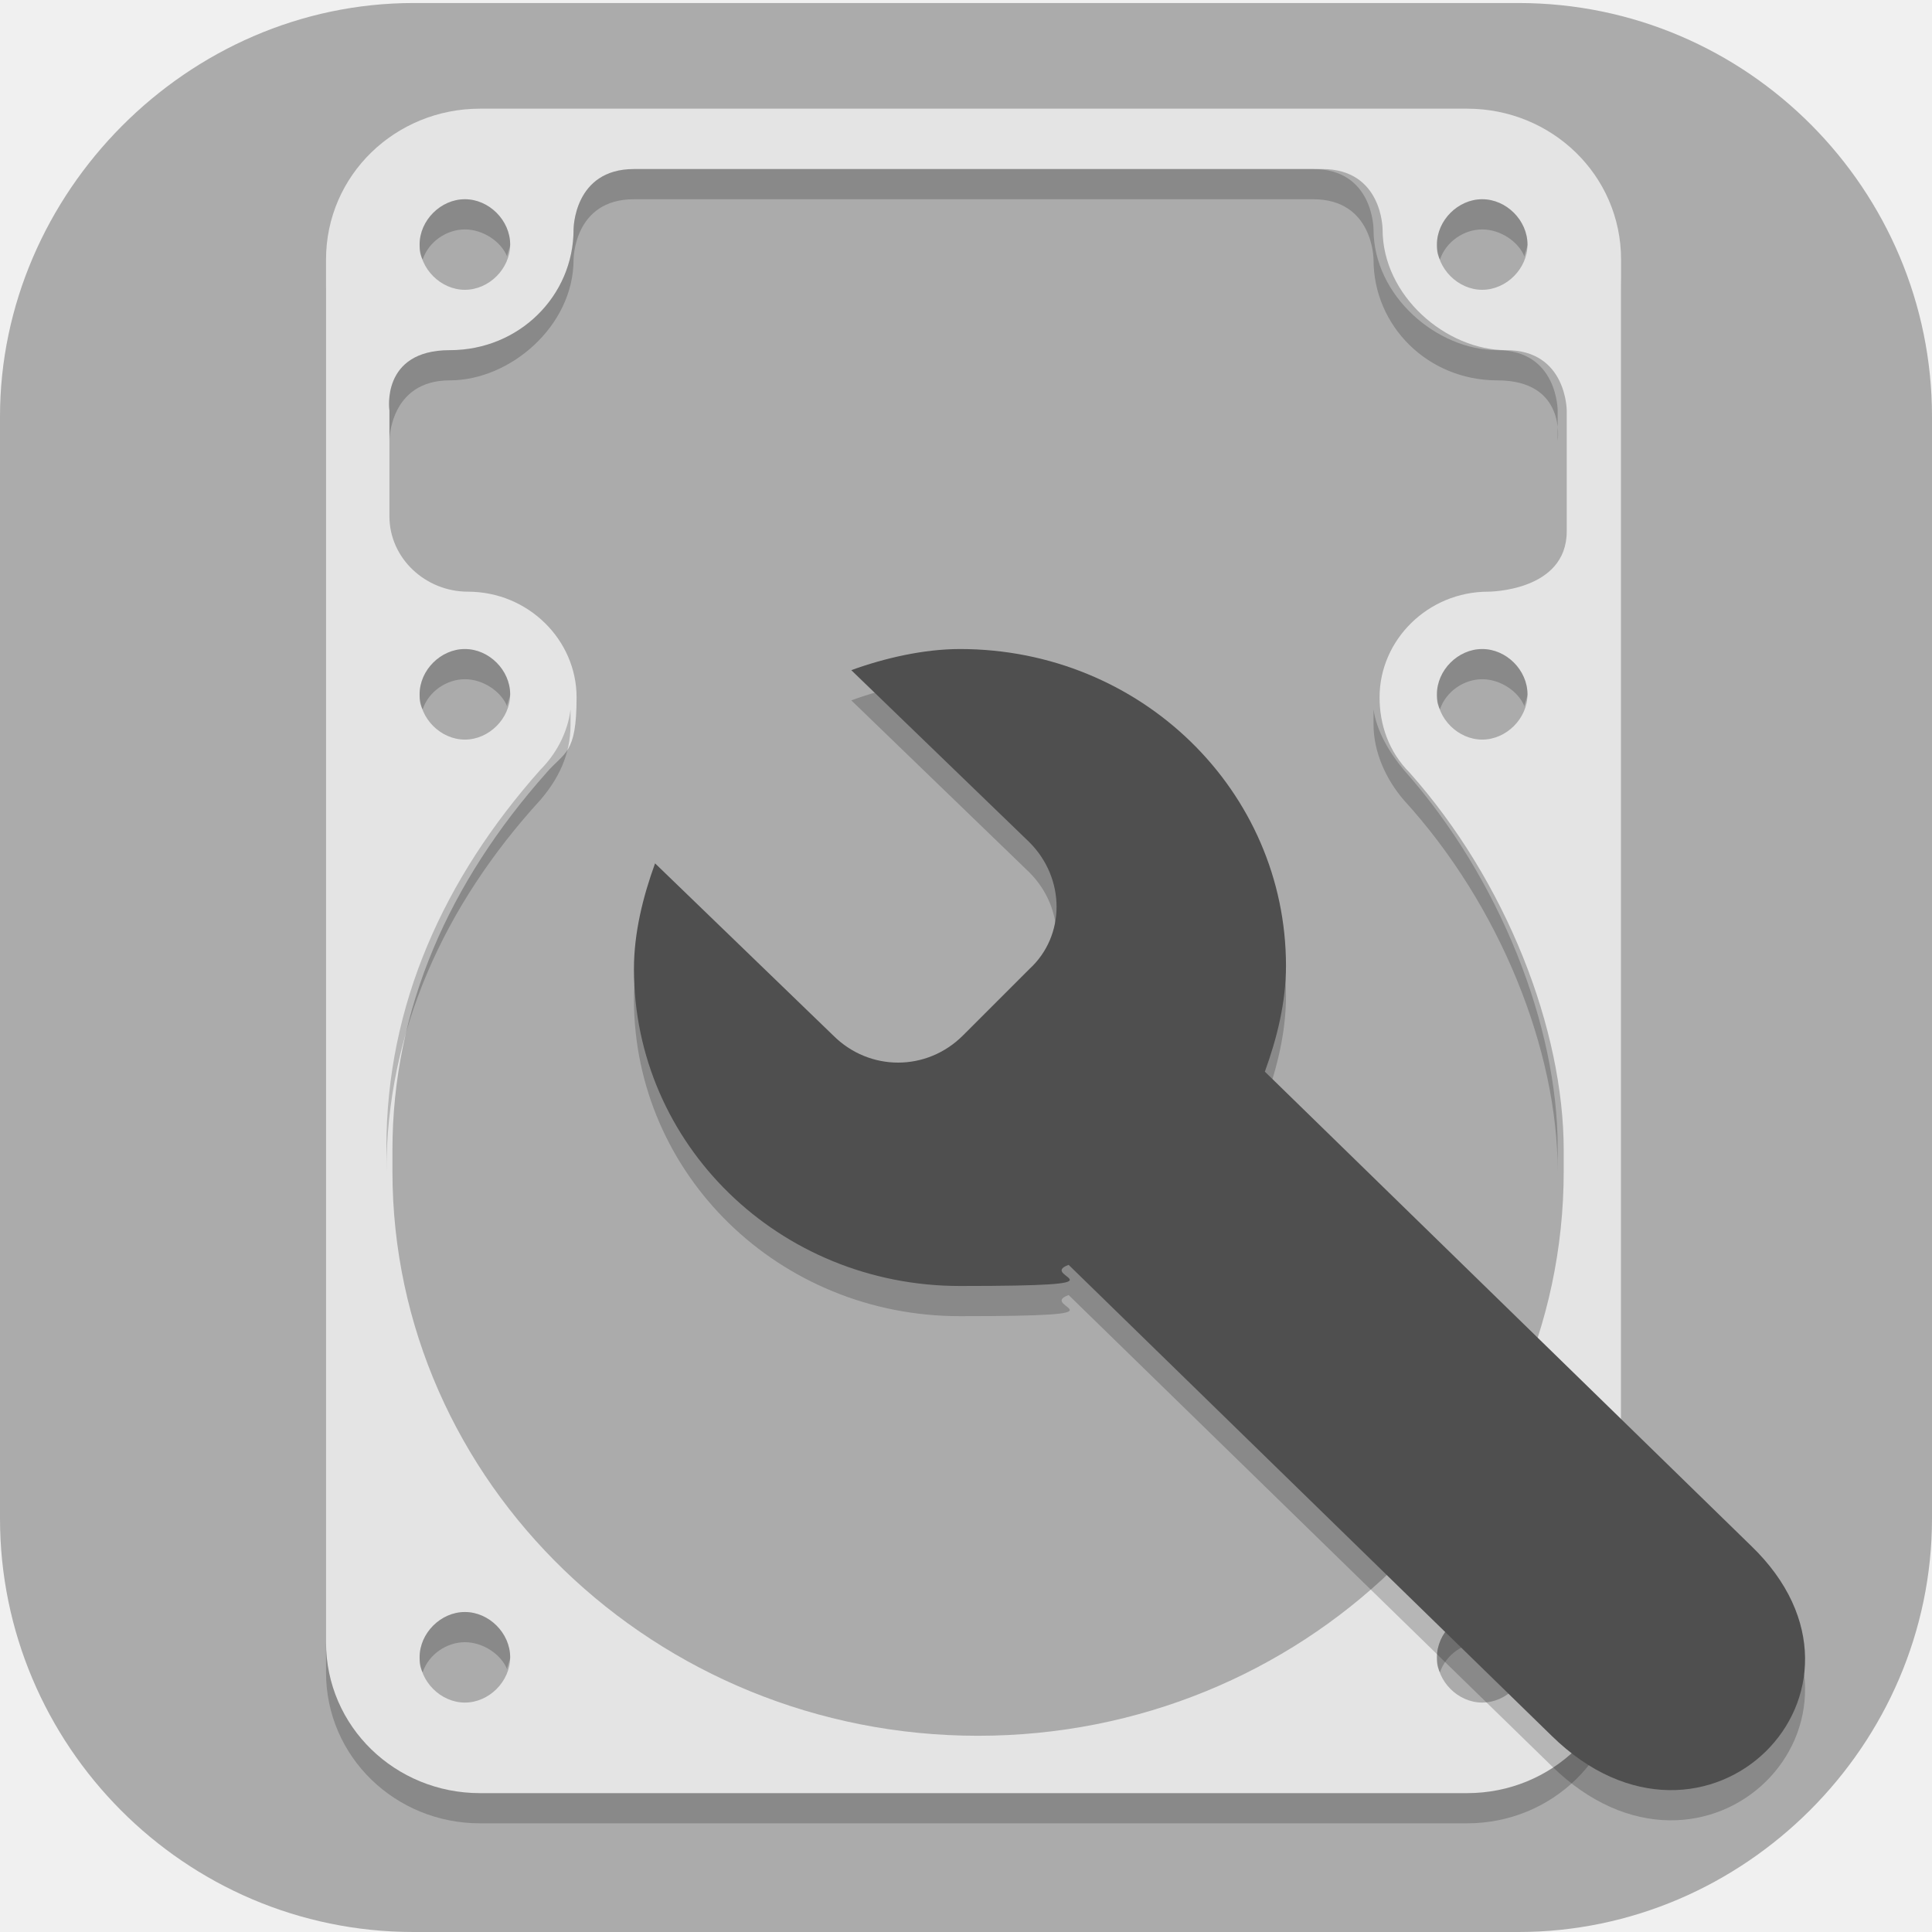
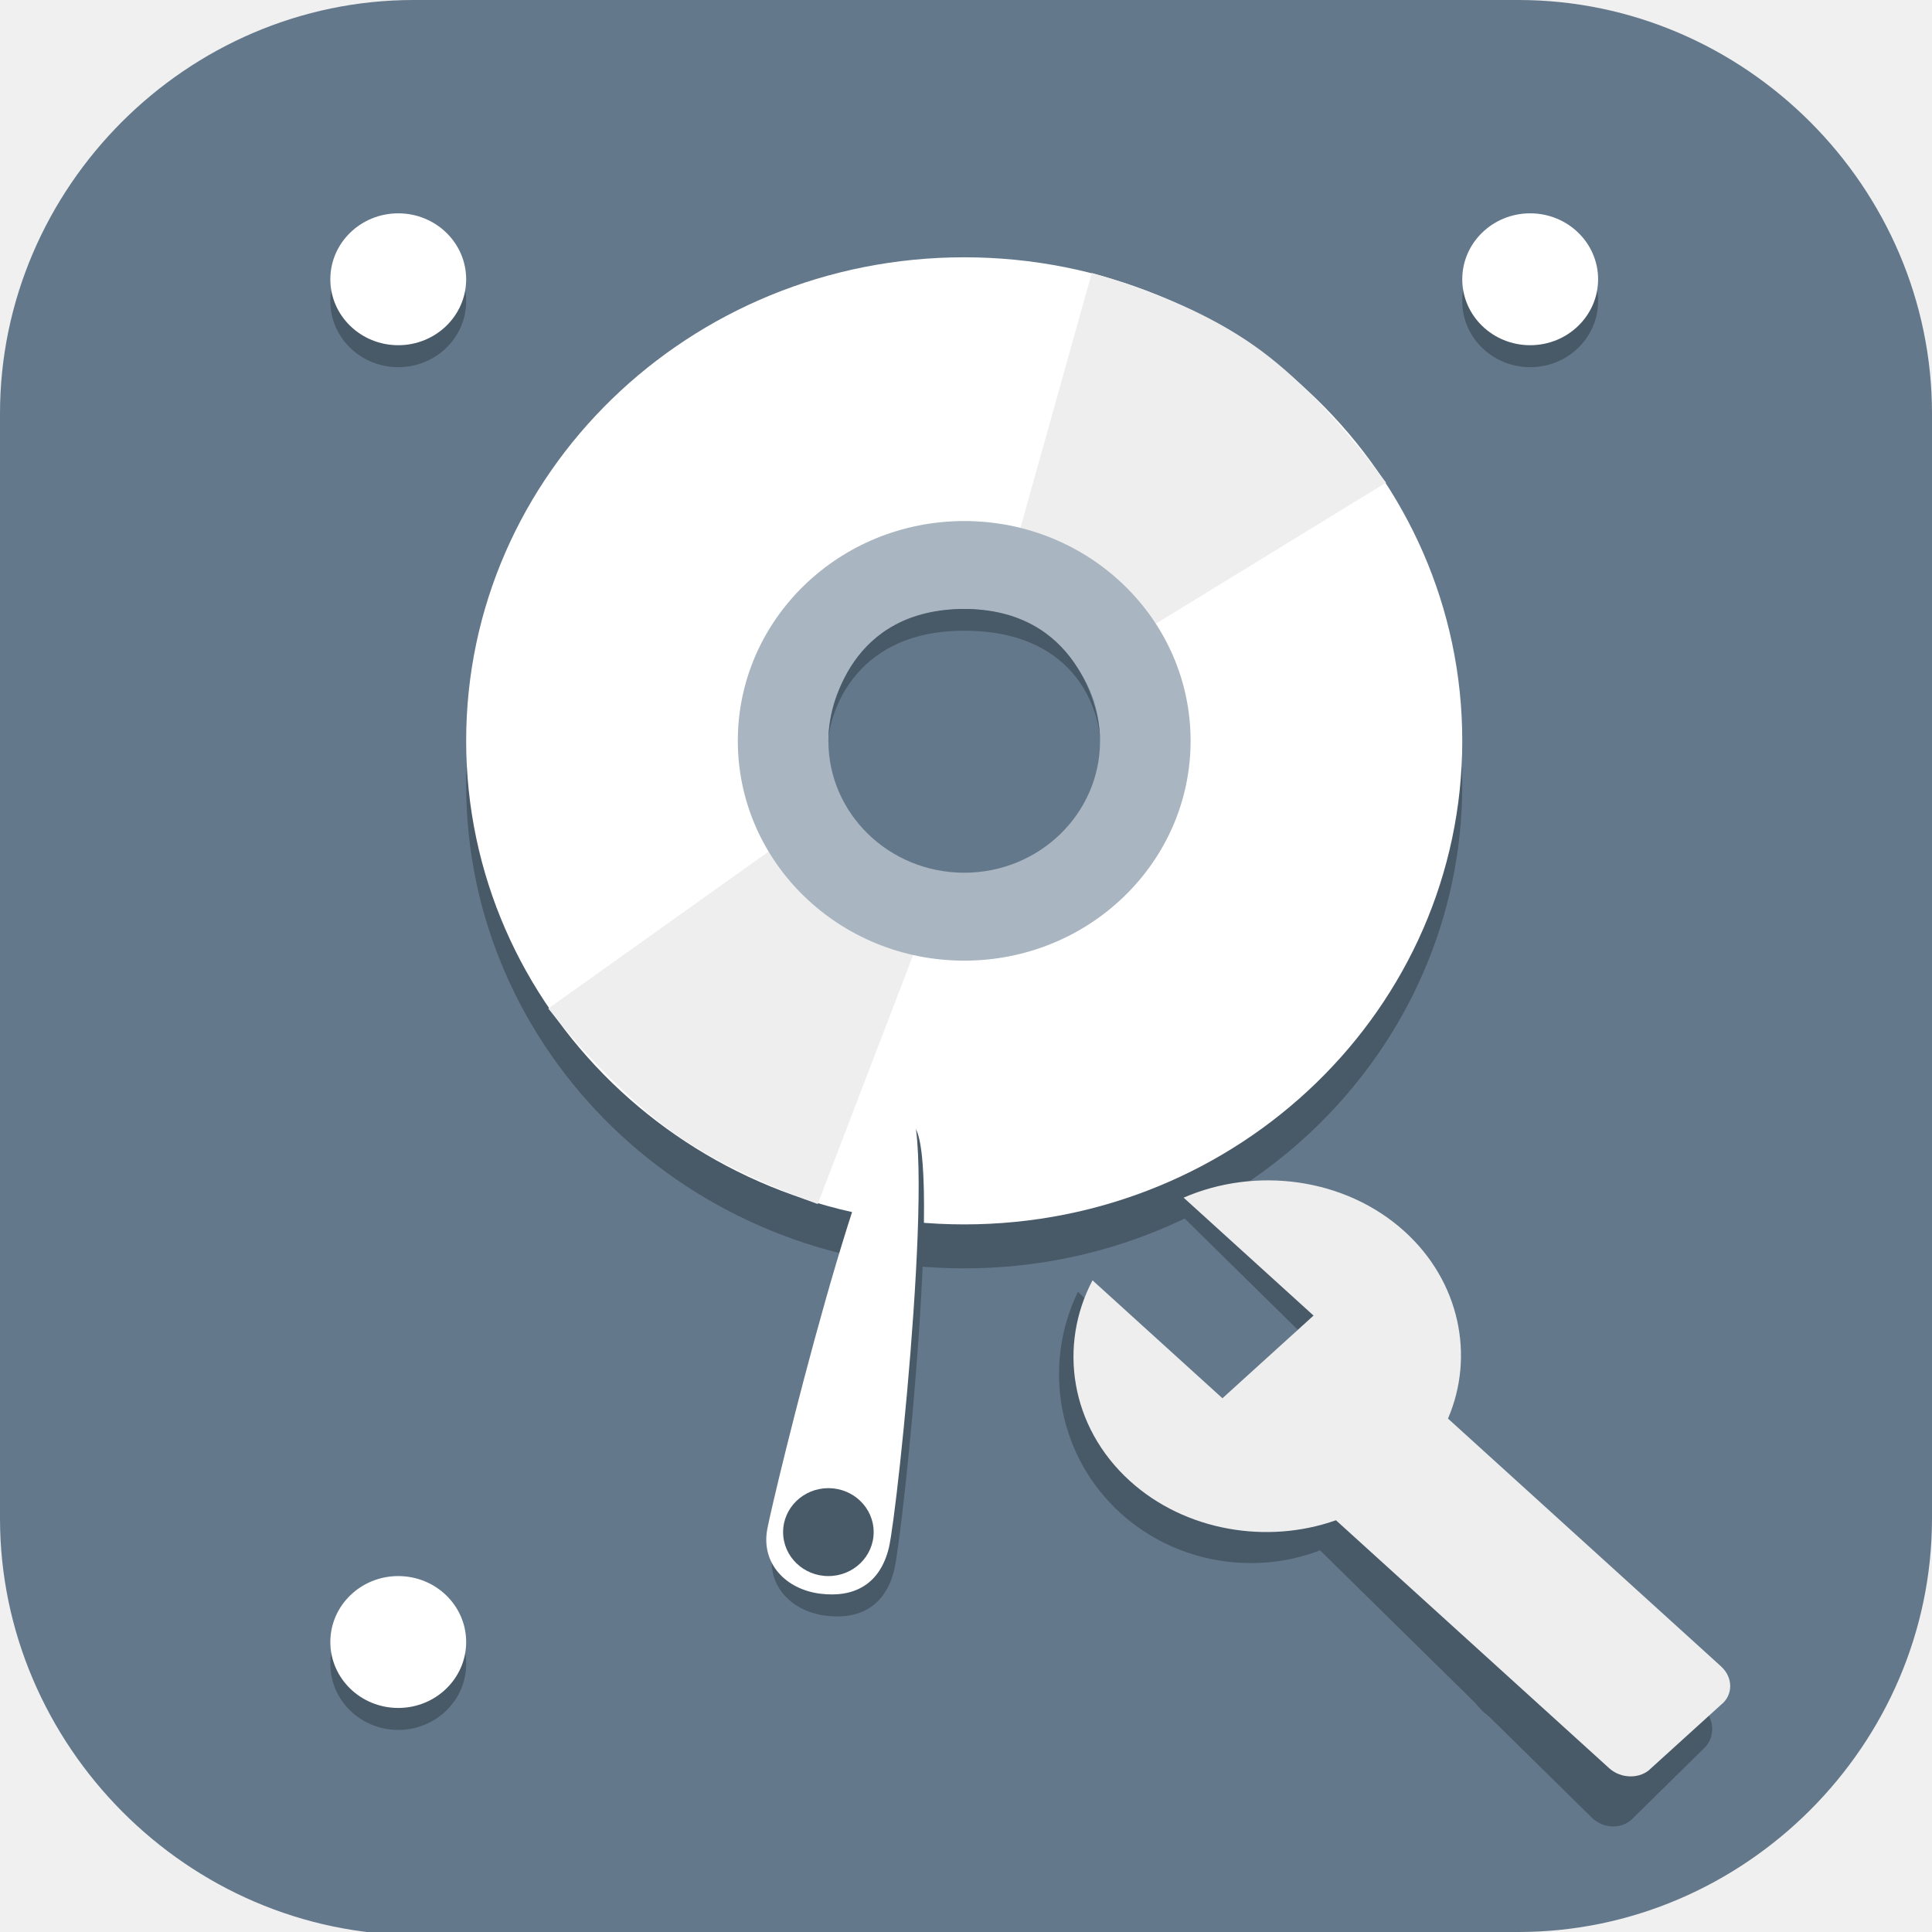
- <svg xmlns="http://www.w3.org/2000/svg" id="_图层_1" version="1.1" viewBox="0 0 64 64" width="32" height="32">
-   <defs>
-     <style>
+ <svg xmlns="http://www.w3.org/2000/svg" id="_图层_1" version="1.1" viewBox="0 0 64 64" width="32" height="32" xml:space="preserve">
+   <defs id="defs6">
+     <style id="style1">
      .st0 {
-         fill: #4bae4f;
+         fill-opacity: .5;
      }

-       .st1 {
-         fill: #4f4f4f;
-       }
- 
-       .st2 {
-         fill: #ff8802;
-       }
- 
-       .st3, .st4 {
+       .st0, .st1, .st2, .st3, .st4, .st5, .st6, .st7 {
        fill: #fff;
      }

+       .st8 {
+         fill: #133c9a;
+       }
+ 
+       .st2, .st9 {
+         display: none;
+       }
+ 
+       .st3 {
+         fill-opacity: .2;
+       }
+ 
+       .st4 {
+         fill-opacity: .9;
+       }
+ 
+       .st10 {
+         fill: #3370ff;
+       }
+ 
+       .st11 {
+         fill: url(#_未命名的渐变_3);
+       }
+ 
+       .st12 {
+         fill: url(#_未命名的渐变);
+       }
+ 
      .st5 {
-         fill: #3ddc84;
+         fill-opacity: .3;
      }

      .st6 {
-         opacity: .1;
+         fill-opacity: 0;
      }

-       .st6, .st7, .st4 {
-         isolation: isolate;
-       }
- 
-       .st8 {
-         fill: #666;
-       }
- 
-       .st9 {
-         fill: #79de7d;
-       }
- 
-       .st10 {
-         fill: #ffc802;
-       }
- 
-       .st11 {
-         fill: url(#_未命名的渐变);
-       }
- 
-       .st7, .st4 {
-         opacity: .2;
-       }
- 
-       .st12 {
-         display: none;
+       .st7 {
+         fill-opacity: .7;
      }

      .st13 {
-         fill: #ababab;
+         fill: #00d6b9;
      }

      .st14 {
-         fill: #e4e4e4;
-       }
- 
-       .st15 {
-         fill: #e7521d;
-       }
- 
-       .st16 {
        fill: url(#_未命名的渐变_2);
      }
    </style>
-     <linearGradient id="_未命名的渐变" data-name="未命名的渐变" x1="367.2" y1="550.5" x2="428.8" y2="550.5" gradientTransform="translate(-92.5 -131.3) scale(.3)" gradientUnits="userSpaceOnUse">
-       <stop offset="0" stop-color="#6aa5ff" />
-       <stop offset="1" stop-color="#3f76ff" />
-     </linearGradient>
-     <linearGradient id="_未命名的渐变_2" data-name="未命名的渐变 2" x1="386.9" y1="550.6" x2="409.1" y2="550.6" gradientTransform="translate(-92.5 -131.3) scale(.3)" gradientUnits="userSpaceOnUse">
-       <stop offset="0" stop-color="#6aa5ff" />
-       <stop offset="1" stop-color="#3f76ff" />
-     </linearGradient>
+     <radialGradient id="_未命名的渐变" data-name="未命名的渐变" cx="123.9" cy="-40.2" fx="123.9" fy="-40.2" r="59.4" gradientTransform="translate(-26.8 25.5) scale(.6 -.7)" gradientUnits="userSpaceOnUse">
+       <stop offset="0" stop-color="#db202e" id="stop1" />
+       <stop offset="1" stop-color="#e01b24" id="stop2" />
+     </radialGradient>
+     <radialGradient id="_未命名的渐变_2" data-name="未命名的渐变 2" cx="67.6" cy="26.8" fx="67.6" fy="26.8" r="105.2" gradientTransform="translate(-26.6 25.3) scale(.6 -.7)" gradientUnits="userSpaceOnUse">
+       <stop offset="0" stop-color="#ffb648" id="stop3" />
+       <stop offset="1" stop-color="#ff7800" stop-opacity="0" id="stop4" />
+     </radialGradient>
+     <radialGradient id="_未命名的渐变_3" data-name="未命名的渐变 3" cx="61.7" cy="18.6" fx="61.7" fy="18.6" r="68" gradientTransform="translate(-26.8 25.8) scale(.6 -.7)" gradientUnits="userSpaceOnUse">
+       <stop offset="0" stop-color="#c64600" id="stop5" />
+       <stop offset="1" stop-color="#a51d2d" id="stop6" />
+     </radialGradient>
  </defs>
-   <path class="st13" d="M50.3,64H13.7C6.1,64,0,57.8,0,50.3V13.8C0,6.4,6.2.1,13.7.1h36.6c7.6,0,13.7,6.2,13.7,13.7v36.5c0,7.5-6.2,13.7-13.7,13.7h0Z" />
-   <g class="st12">
-     <path class="st3" d="M58.9,35.4c0-3.9-1.7-7.6-4.7-10.2-2.9-2.5-6.8-3.6-10.7-3-1.4-5-5.6-8.8-10.9-9.8-5.2-.9-10.5,1.2-13.5,5.5-1.8,2.5-2.8,5.5-2.7,8.5-5.9,1.1-9.9,6.3-9.3,12.1.4,5.8,5.2,10.3,11.1,10.4h28.9c.3,0,.6,0,.8-.2,6.4-1.3,11-6.8,10.9-13.2h.1Z" />
+   <path class="st1" d="M47.5,64.1H13.8c-7.6,0-13.8-6.3-13.8-13.8V13.7C0,6.2,6.2,0,13.7,0h36.6c7.5,0,13.7,6.2,13.7,13.7v36.6c0,7.5-6.2,13.7-13.7,13.7h-2.9.1Z" id="path6" style="fill:#64788b;fill-opacity:1" />
+   <g id="g26" transform="matrix(0.06151801,0,0,0.05972736,0.443623,1.242144)">
+     <path d="M 219.429,0 H 804.571 A 146.286,146.286 0 0 1 950.857,146.286 V 877.714 A 146.286,146.286 0 0 1 804.571,1024 H 219.429 A 146.286,146.286 0 0 1 73.143,877.714 V 146.286 A 146.286,146.286 0 0 1 219.429,0 Z" fill="#64788b" p-id="41916" id="path1" />
+     <path d="m 512,414.476 m -268.19,0 a 268.19,268.19 0 1 0 536.381,0 268.19,268.19 0 1 0 -536.381,0 z" fill="#485968" p-id="41917" id="path2" />
+     <path d="m 512,390.095 m -268.19,0 a 268.19,268.19 0 1 0 536.381,0 268.19,268.19 0 1 0 -536.381,0 z" fill="#ffffff" p-id="41918" id="path3" />
+     <path d="m 512,390.095 m -97.524,0 a 97.524,97.524 0 1 0 195.048,0 97.524,97.524 0 1 0 -195.048,0 z" fill="#ffffff" p-id="41919" id="path4" />
+     <path d="M 428.617,435.395 288.037,538.551 c 18.261,23.845 37.644,44.373 58.124,61.635 20.48,17.213 49.493,32.841 86.942,46.811 L 495.811,478.476 Z M 532.431,308.224 580.706,130.584 c 35.474,10.484 64.488,23.82 87.064,40.082 22.601,16.262 46.397,41.667 71.387,76.215 L 585.143,344.064 Z" fill="#eeeeee" p-id="41920" id="path5" />
+     <path d="m 512,390.095 m -121.905,0 a 121.905,121.905 0 1 0 243.81,0 121.905,121.905 0 1 0 -243.81,0 z" fill="#a9b5c0" p-id="41921" id="path6-3" />
+     <path d="m 207.238,902.095 m -36.571,0 a 36.571,36.571 0 1 0 73.143,0 36.571,36.571 0 1 0 -73.143,0 z" fill="#485968" p-id="41922" id="path7" />
+     <path d="m 816.762,902.095 m -36.571,0 a 36.571,36.571 0 1 0 73.143,0 36.571,36.571 0 1 0 -73.143,0 z" fill="#485968" p-id="41923" id="path8" />
+     <path d="m 816.762,146.286 m -36.571,0 a 36.571,36.571 0 1 0 73.143,0 36.571,36.571 0 1 0 -73.143,0 z" fill="#485968" p-id="41924" id="path9" />
+     <path d="m 207.238,146.286 m -36.571,0 a 36.571,36.571 0 1 0 73.143,0 36.571,36.571 0 1 0 -73.143,0 z" fill="#485968" p-id="41925" id="path10" />
+     <path d="m 207.238,889.905 m -36.571,0 a 36.571,36.571 0 1 0 73.143,0 36.571,36.571 0 1 0 -73.143,0 z" fill="#ffffff" p-id="41926" id="path11" />
+     <path d="m 816.762,889.905 m -36.571,0 a 36.571,36.571 0 1 0 73.143,0 36.571,36.571 0 1 0 -73.143,0 z" fill="#ffffff" p-id="41927" id="path12" />
+     <path d="m 816.762,134.095 m -36.571,0 a 36.571,36.571 0 1 0 73.143,0 36.571,36.571 0 1 0 -73.143,0 z" fill="#ffffff" p-id="41928" id="path13" />
+     <path d="m 207.238,134.095 m -36.571,0 a 36.571,36.571 0 1 0 73.143,0 36.571,36.571 0 1 0 -73.143,0 z" fill="#ffffff" p-id="41929" id="path14" />
+     <path d="m 512,390.095 m -73.143,0 a 73.143,73.143 0 1 0 146.286,0 73.143,73.143 0 1 0 -146.286,0 z" fill="#64788b" p-id="41930" id="path15" />
+     <path d="m 482.987,602.551 c -18.944,-2.511 -70.632,217.576 -74.118,236.837 -3.511,19.261 10.142,33.499 28.355,35.889 18.237,2.414 32.305,-5.047 37.108,-25.454 4.803,-20.431 27.55,-244.785 8.631,-247.272 z" fill="#485968" p-id="41931" id="path16" />
+     <path d="m 480.061,590.36 c 18.944,2.487 -3.828,226.84 -8.631,247.272 -4.803,20.407 -18.871,27.867 -37.108,25.454 -18.213,-2.389 -31.866,-16.603 -28.355,-35.864 3.486,-19.261 55.174,-239.348 74.118,-236.861 z m -41.204,214.211 a 24.381,24.381 0 1 0 0,48.762 24.381,24.381 0 0 0 0,-48.762 z" fill="#ffffff" p-id="41932" id="path17" />
+     <path d="m 438.857,390.095 c -0.049,-9.46 10.216,-61.074 73.143,-61.074 62.927,0 73.021,48.152 73.143,61.074 0,-17.969 -12.654,-73.143 -73.143,-73.143 -60.489,0 -73.143,53.321 -73.143,73.143 z" fill="#485968" p-id="41933" id="path18" />
  </g>
-   <g class="st12">
-     <path class="st11" d="M38.7,25.5h-13.8c-1.6,0-3,1.4-3,3v10.7c0,1.7,1.3,3,3,3h13.8c1.6,0,3-1.4,3-3v-10.7c0-1.7-1.3-3-3-3ZM23.1,34.5h1.4v2.2h-1.4v-2.2ZM24.5,33.3h-1.4v-2.2h1.4v2.2ZM25.7,26.8h12.1v14.4h-12.1s0-14.4,0-14.4ZM40.4,33.3h-1.4v-2.2h1.4v2.2ZM39,34.5h1.4v2.2h-1.4v-2.2ZM40.4,28.6v1.4h-1.4v-3.2c.8.2,1.4.9,1.4,1.8ZM24.5,26.8v3.2h-1.4v-1.4c0-.9.6-1.6,1.4-1.8ZM23.1,39.3v-1.4h1.4v3.2c-.8-.2-1.4-.9-1.4-1.8ZM39,41.1v-3.2h1.4v1.4c0,.9-.6,1.6-1.4,1.8Z" />
-     <path class="st16" d="M34.6,32.7l-4.3-2.6c-.4-.3-1-.3-1.4,0s-.7.7-.7,1.2v5.2c0,.5.3,1,.7,1.2s.4.2.7.2.5,0,.7-.2l4.3-2.6c.4-.3.7-.7.7-1.2s-.3-1-.7-1.2h0ZM34,34.1l-4.3,2.6h-.2v-5.6h.2l4.3,2.6v.4h0Z" />
-   </g>
-   <g class="st12">
-     <path class="st7" d="M23.2,11.7c-.4,0-.7.3-.7.6v.3l2.3,3.2c-4,2.1-6.5,6-6.5,10.1,0,6.6,6.1,11.9,13.6,11.9h0c7.5,0,13.6-5.3,13.6-11.9h0c0-4.1-2.5-7.9-6.5-10.1l2.3-3.2c.2-.3,0-.6-.2-.8h-.4c-.2,0-.4.1-.6.3l-2.3,3.3c-1.8-.8-3.9-1.2-5.9-1.2s-4.1.4-5.9,1.2l-2.3-3.3c-.1-.2-.3-.3-.6-.3h.1Z" />
-     <path class="st7" d="M52.8,49.7H15.4c-2.3,0-4.2-1.6-4.2-3.6v-25.3c0,2.1,2,3.8,4.4,3.6h31c2.5,0,6.1-.1,6.1,4v21.3h.1Z" />
-     <path class="st2" d="M26.5,17.3h-11.2c-2.3,0-4.1,1.4-4.1,3.2s1.7,3.1,3.8,3.2h11.5v-6.3c-.1,0,0,0,0,0h0Z" />
-     <path class="st7" d="M15.3,17.3c-2.3,0-4.1,1.4-4.1,3.2v.4c.2-1.6,2-2.8,4.1-2.8h11.2v5.5h0v-6.3h-11.3.1Z" />
-     <path class="st5" d="M23.2,10.1c-.4,0-.7.3-.7.6v.3l2.3,3.2c-4,2.1-6.5,6-6.5,10.1,0,6.6,6.1,11.9,13.6,11.9s13.6-5.3,13.6-11.9-2.5-7.9-6.5-10.1l2.3-3.2c.2-.3,0-.6-.2-.8h-.4c-.2,0-.4.1-.6.3l-2.3,3.3c-1.8-.8-3.9-1.2-5.9-1.2s-4.1.4-5.9,1.2l-2.3-3.3c-.1-.2-.3-.3-.6-.3h.1Z" />
-     <path class="st4" d="M23.2,10.1c-.4,0-.7.3-.7.6v.3h0c.1,0,.3-.1.5,0,.2,0,.4.1.6.3l2.3,3.3c1.9-.8,3.9-1.2,5.9-1.2s4.1.4,5.9,1.2l2.3-3.3c0-.2.3-.3.6-.3s.4,0,.5.2h0c.2-.4,0-.7-.2-.9h-.4c-.2,0-.4.1-.6.3l-2.3,3.3c-1.8-.8-3.9-1.2-5.9-1.2s-4.1.4-5.9,1.2l-2.3-3.3c-.1-.2-.3-.3-.6-.3h0l.3-.2ZM39.5,14.5l-.4.5c3.9,2.1,6.3,5.8,6.5,9.8v-.5c0-4-2.3-7.7-6.1-9.9h0ZM24.5,14.5c-3.8,2.2-6.1,5.9-6.1,9.9v.4c.2-4,2.6-7.6,6.5-9.7l-.4-.5h0Z" />
-     <path class="st10" d="M52.8,48.9H15.4c-2.3,0-4.2-1.6-4.2-3.6v-25.3c0,2.1,2,3.8,4.4,3.6h31c2.5,0,6.1-.1,6.1,4v21.3h.1Z" />
-     <path class="st7" d="M27.1,18c-.4,0-.8.2-1,.4-.5.4-.5,1.2,0,1.6.3.2.6.4.9.4s.7-.1.9-.3c.6-.4.6-1.1.2-1.6-.3-.3-.6-.4-1-.4h0ZM37,18c-.4,0-.7.1-1,.4-.5.4-.5,1.2,0,1.7.3.2.6.4,1,.4.7,0,1.3-.5,1.3-1.2h0c0-.6-.6-1.2-1.3-1.2h0Z" />
-     <path class="st3" d="M37,19.6c-.7,0-1.3-.5-1.4-1.2,0-.3,0-.6.4-.9.5-.5,1.4-.4,1.9,0,.3.2.4.5.4.8,0,.6-.6,1.2-1.3,1.2" />
-     <path class="st15" d="M33.4,31.9c-1.2,0-2.3.9-2.3,2s1,2,2.2,2,.6,0,.9-.2c1.2-.4,1.7-1.5,1.2-2.6-.4-.8-1.2-1.3-2.1-1.2h0Z" />
-     <path class="st3" d="M27,19.6c-.7,0-1.3-.5-1.3-1.1s.1-.6.4-.8c.4-.5,1.3-.6,1.9-.2s.6,1.1.2,1.6c0,0-.1,0-.2.2-.3.2-.6.3-.9.3" />
-     <path class="st6" d="M32,29.1c-.5,0-.9.4-.9.8h0v.9c-2.1.4-3.6,2-3.6,3.9s.6,2.3,1.6,3l-8.6,15.7c-.4.6-.3,1.3.2,1.8.4.5,1.2.8,2,.8s1.4-.5,1.8-1.1l6-10.7c.3-.5.9-.8,1.6-.8h0c.7,0,1.3.3,1.6.8l6,10.7c.3.6,1,1,1.8,1.1s1.5-.2,2-.8.5-1.2.2-1.8l-8.6-15.7c1-.7,1.6-1.9,1.6-3,0-1.9-1.5-3.5-3.6-3.9v-.9c0-.4-.4-.8-.9-.8h-.3ZM32,32.3c1.5,0,2.7,1.1,2.7,2.4h0c0,1.3-1.2,2.4-2.7,2.4s-2.7-1.1-2.7-2.4,1.2-2.4,2.7-2.4Z" />
-     <path class="st2" d="M32,28.3c-.5,0-.9.4-.9.8h0v.9c-2.1.4-3.6,2-3.6,3.9s.6,2.3,1.6,3l-8.6,15.7c-.4.6-.3,1.3.2,1.8.4.5,1.2.8,2,.8s1.4-.5,1.8-1.1l6-10.7c.3-.5.9-.8,1.6-.8h0c.7,0,1.3.3,1.6.8l6,10.7c.3.6,1,1,1.8,1.1s1.5-.2,2-.8.5-1.2.2-1.8l-8.6-15.7c1-.7,1.6-1.9,1.6-3,0-1.9-1.5-3.5-3.6-3.9v-.9c0-.4-.4-.8-.9-.8h-.3ZM32,31.5c1.5,0,2.7,1.1,2.7,2.4h0c0,1.3-1.2,2.4-2.7,2.4h0c-1.5,0-2.7-1.1-2.7-2.4h0c0-1.3,1.2-2.4,2.7-2.4Z" />
-     <path class="st7" d="M49.2,30.7h-1.6c0,0-.2,0-.2.2v23.4s0,.2.2.2h1.7c2,0,3.6-1.5,3.6-3.3v-23.8c0,1.8-1.6,3.4-3.6,3.4h-.1Z" />
-     <path class="st2" d="M49.2,29.9h-1.6c0,0-.2,0-.2.2v23.4s0,.2.2.2h1.7c2,0,3.6-1.5,3.6-3.3v-23.8c0,1.8-1.6,3.4-3.6,3.4h-.1Z" />
-   </g>
-   <g class="st12">
-     <path class="st7" d="M43.2,16.8l8.7.4c0,.3.8.2.8.6-.2,4.7-1.7,15.3-10.9,24.3-8,7.8-17.3,9.9-22.8,10.5,5-.9,8.8-5,8.8-10s0-1.2-.2-1.8c2.4-1.2,5-2.8,7.4-5.2,7.8-7.6,8.3-16.3,8.2-18.8h0Z" />
-     <path class="st0" d="M51.9,16.4c0,.3.8.2.8.6-.2,4.7-1.7,15.3-10.9,24.3-9.3,9.1-20.4,10.5-25.2,10.6-.3,0-.4-.7-.6-.7l-.2-8.5c2.5,0,11.5-.4,19.3-8,7.8-7.6,8.3-16.3,8.2-18.8l8.7.4h-.1Z" />
-     <path class="st7" d="M34.4,18c0,5.8,2.1,10.5,7.8,10.5s10.4-4.7,10.4-10.5-4.7-10.5-10.4-10.5-7.8,4.7-7.8,10.5Z" />
-     <path class="st9" d="M34.4,17.2c0,5.8,2.1,10.5,7.8,10.5s10.4-4.7,10.4-10.5-4.7-10.5-10.4-10.5-7.8,4.7-7.8,10.5Z" />
-     <path class="st7" d="M17,34.9c-6,0-10.8,2-10.8,7.6s4.8,10.2,10.8,10.2,10.8-4.5,10.8-10.2-4.8-7.6-10.8-7.6Z" />
-     <path class="st9" d="M17,34.1c-6,0-10.8,2-10.8,7.6s4.8,10.2,10.8,10.2,10.8-4.5,10.8-10.2-4.8-7.6-10.8-7.6Z" />
-     <path class="st4" d="M42.2,6.7c5.8,0,10.4,4.7,10.4,10.5s0,.3,0,.4c-.2-5.6-4.8-10.1-10.4-10.1s-7.7,4.5-7.8,10.1v-.4c0-5.8,2.1-10.5,7.8-10.5h0ZM17,34.1c6,0,10.8,2,10.8,7.6s0,.3,0,.4c-.2-5.3-5-7.2-10.8-7.2s-10.6,1.9-10.8,7.2v-.4c0-5.6,4.8-7.6,10.8-7.6Z" />
-   </g>
-   <g class="st12">
-     <path class="st8" d="M28.9,24.2c0,1.5,1.6,2.8,3.6,2.8,2,0,3.6-1.2,3.6-2.8h0c0-1.5-1.6-2.8-3.6-2.8s-3.6,1.2-3.6,2.8h0Z" />
-     <path class="st8" d="M35.9,20.9c0,.3.3.6.8.6.4,0,.8-.3.8-.6h0c0-.3-.3-.6-.8-.6-.4,0-.8.3-.8.6h0Z" />
-     <path class="st8" d="M27.5,27.3c0,.3.3.6.8.6s.8-.3.8-.6-.3-.6-.8-.6-.8.3-.8.6Z" />
-     <path class="st8" d="M35.9,27.3c0,.3.3.6.8.6.4,0,.8-.3.8-.6h0c0-.3-.3-.6-.8-.6-.4,0-.8.3-.8.6h0Z" />
-     <path class="st8" d="M27.5,20.9c0,.3.3.6.8.6s.8-.3.8-.6-.3-.6-.8-.6c-.4,0-.8.3-.8.6h0Z" />
-     <path class="st8" d="M24.8,33.1l1.1-.9c.3-.2.6-.2.9,0l21.6,13.5c1.8,1.1,1.7,3.3-.4,4.9s-4.8,1.6-6.2.3l-17.3-16.9c0-.3,0-.6.3-.8Z" />
-     <path class="st8" d="M24,34.3c-.5-.5-.4-1.2.3-1.7l1.1-.9c.4-.3.8-.4,1.3-.4s.6,0,.9.3l11,6.9c7.6-2,13.2-7.6,13.2-14.3s-8.6-15.1-19.3-15.1-19.3,6.7-19.3,15.1,6.7,13.4,15.6,14.8l-4.8-4.8ZM32.5,18.1c4.3,0,7.7,2.7,7.7,6.1s-3.3,6.1-7.7,6.1-7.7-2.7-7.7-6.1,3.6-6.1,7.7-6.1Z" />
-     <path class="st8" d="M57.9,3.8H6.7c-1.3,0-2.3.8-2.3,1.8v53.2c0,1,1,1.8,2.3,1.8h51.2c1.3,0,2.3-.8,2.3-1.8V5.7c0-1-1-1.9-2.3-1.9ZM7.6,5.9c.9,0,1.5.5,1.5,1.2s-.6,1.2-1.5,1.2-1.5-.5-1.5-1.2.6-1.2,1.5-1.2ZM7.6,58.6c-.9,0-1.5-.5-1.5-1.2s.6-1.2,1.5-1.2,1.5.5,1.5,1.2c.1.6-.8,1.2-1.5,1.2ZM48.8,50.9c-1.1.9-2.7,1.4-4.2,1.4s-2.7-.4-3.4-1.3l-4.6-4.5-13.2,10.3h-8.6l-7.2-5.7V13l7.5-5.5h35.4l7,5.5v17.5l-14,10.9,5.7,3.6c1,.6,1.5,1.5,1.7,2.5-.1,1.3-.8,2.6-2,3.5ZM57,58.6c-.9,0-1.5-.5-1.5-1.2s.6-1.2,1.5-1.2,1.5.5,1.5,1.2-.6,1.2-1.5,1.2ZM57,8.3c-.9,0-1.5-.5-1.5-1.2s.6-1.2,1.5-1.2,1.5.5,1.5,1.2-.6,1.2-1.5,1.2Z" />
-   </g>
-   <g>
-     <path class="st7" d="M15.9,4.6h32.7c2.8,0,5.1,2.2,5.1,5v45.8c0,2.8-2.3,5-5.1,5H15.9c-2.8,0-5.1-2.2-5.1-5V9.6c0-2.8,2.3-5,5.1-5Z" />
-     <path class="st14" d="M15.9,3.6h32.7c2.8,0,5.1,2.2,5.1,5v45.8c0,2.8-2.3,5-5.1,5H15.9c-2.8,0-5.1-2.2-5.1-5V8.6c0-2.8,2.3-5,5.1-5Z" />
-     <path class="st13" d="M15.4,6.6c-.8,0-1.5.7-1.5,1.5s.7,1.5,1.5,1.5,1.5-.7,1.5-1.5-.7-1.5-1.5-1.5ZM49.1,6.6c-.8,0-1.5.7-1.5,1.5s.7,1.5,1.5,1.5,1.5-.7,1.5-1.5-.7-1.5-1.5-1.5ZM15.4,21.5c-.8,0-1.5.7-1.5,1.5s.7,1.5,1.5,1.5,1.5-.7,1.5-1.5-.7-1.5-1.5-1.5ZM49.1,21.5c-.8,0-1.5.7-1.5,1.5s.7,1.5,1.5,1.5,1.5-.7,1.5-1.5-.7-1.5-1.5-1.5ZM15.4,53.4c-.8,0-1.5.7-1.5,1.5h0c0,.8.7,1.5,1.5,1.5s1.5-.7,1.5-1.5-.7-1.5-1.5-1.5h0ZM49.1,53.4c-.8,0-1.5.7-1.5,1.5h0c0,.8.7,1.5,1.5,1.5s1.5-.7,1.5-1.5-.7-1.5-1.5-1.5h0ZM21,5.6c-2,0-2,2-2,2,0,2.2-1.8,4-4.1,4s-2,2-2,2v3.5c0,1.4,1.2,2.5,2.6,2.5,2,0,3.6,1.6,3.6,3.5s-.4,1.8-1,2.5c-3.2,3.6-5.1,7.8-5.1,12.5v.7c0,10.3,8.7,18.7,19.4,18.7s19.4-8.4,19.4-18.7v-.7c0-4-1.9-8.9-5.1-12.5-.7-.7-1-1.6-1-2.5,0-1.9,1.6-3.5,3.6-3.5,0,0,2.6,0,2.6-2v-4s0-2-2-2-4.1-1.8-4.1-4c0,0,0-2-2-2h-22.5Z" />
-     <path class="st7" d="M21,5.6c-2,0-2,2-2,2,0,2.2-1.8,4-4.1,4s-2,2-2,2v1s0-2,2-2,4.1-1.8,4.1-4c0,0,0-2,2-2h22.5c2,0,2,2,2,2,0,2.2,1.8,4,4.1,4s2,2,2,2v-1s0-2-2-2-4.1-1.8-4.1-4c0,0,0-2-2-2h-22.5ZM15.4,6.6c-.8,0-1.5.7-1.5,1.5,0,.2,0,.3.1.5.2-.6.8-1,1.4-1,.6,0,1.2.4,1.4.9,0-.1.1-.3.1-.4,0-.8-.7-1.5-1.5-1.5ZM49.1,6.6c-.8,0-1.5.7-1.5,1.5,0,.2,0,.3.1.5.2-.6.8-1,1.4-1,.6,0,1.2.4,1.4.9,0-.1.1-.3.1-.4,0-.8-.7-1.5-1.5-1.5ZM15.4,21.5c-.8,0-1.5.7-1.5,1.5,0,.2,0,.3.1.5.2-.6.8-1,1.4-1,.6,0,1.2.4,1.4.9,0-.1.1-.3.1-.4,0-.8-.7-1.5-1.5-1.5ZM49.1,21.5c-.8,0-1.5.7-1.5,1.5,0,.2,0,.3.1.5.2-.6.8-1,1.4-1,.6,0,1.2.4,1.4.9,0-.1.1-.3.1-.4,0-.8-.7-1.5-1.5-1.5ZM18.9,23.5c-.1.8-.5,1.5-1,2-3.2,3.6-5.1,7.8-5.1,12.5v.7s0,0,0,.1c0-4.6,1.9-8.8,5.1-12.3.6-.7,1-1.5,1-2.5s0-.3,0-.5ZM45.5,23.5c0,.2,0,.3,0,.5,0,.9.4,1.8,1,2.5,3.2,3.5,5.1,8.3,5.1,12.3,0,0,0,0,0-.1v-.7c0-4-1.9-8.9-5.1-12.5-.5-.6-.9-1.3-1-2ZM15.4,53.4c-.8,0-1.5.7-1.5,1.5h0c0,.2,0,.3.1.5.2-.6.8-1,1.4-1,.6,0,1.2.4,1.4.9,0-.1.1-.3.1-.4,0-.8-.7-1.5-1.5-1.5h0ZM49.1,53.4c-.8,0-1.5.7-1.5,1.5h0c0,.2,0,.3.1.5.2-.6.8-1,1.4-1,.6,0,1.2.4,1.4.9,0-.1.1-.3.1-.4,0-.8-.7-1.5-1.5-1.5h0Z" />
-     <path class="st7" d="M31.8,22.5c-1.2,0-2.5.3-3.6.7l5.9,5.7c1.2,1.2,1.2,3.1,0,4.2l-2.2,2.2c-1.2,1.2-3.1,1.2-4.3,0l-5.9-5.7c-.4,1.1-.7,2.3-.7,3.5,0,5.8,4.8,10.5,10.8,10.5s2.5-.3,3.6-.7l16,15.6c5.1,5,11.6-1.5,6.6-6.3l-16.1-15.7c.4-1.1.7-2.3.7-3.5,0-5.8-4.8-10.5-10.8-10.5Z" />
-     <path class="st1" d="M31.8,21.5c-1.2,0-2.5.3-3.6.7l5.9,5.7c1.2,1.2,1.2,3.1,0,4.2l-2.2,2.2c-1.2,1.2-3.1,1.2-4.3,0l-5.9-5.7c-.4,1.1-.7,2.3-.7,3.5,0,5.8,4.8,10.5,10.8,10.5s2.5-.3,3.6-.7l16,15.6c5.1,5,11.6-1.5,6.6-6.3l-16.1-15.7c.4-1.1.7-2.3.7-3.5,0-5.8-4.8-10.5-10.8-10.5Z" />
-   </g>
+   <path d="m 56.423,56.584 -9.004,-8.856 c 0.886,-2.226 0.394,-4.888 -1.427,-6.678 -1.968,-1.936 -4.92,-2.323 -7.282,-1.21 l 4.28,4.21 -3.001,2.952 -4.28,-4.21 c -1.132,2.323 -0.738,5.227 1.23,7.162 1.82,1.791 4.527,2.275 6.79,1.403 l 9.004,8.856 c 0.394,0.387 1.033,0.387 1.378,0 l 2.312,-2.275 c 0.394,-0.339 0.394,-0.968 2.4e-5,-1.355 z" fill="#272636" p-id="4338" id="path1-6" style="fill:#485968;fill-opacity:1;stroke-width:0.024" />
+   <path d="m 57.019,55.208 -9.053,-8.216 c 0.89,-2.065 0.396,-4.535 -1.435,-6.196 -1.979,-1.796 -4.947,-2.155 -7.322,-1.122 l 4.304,3.906 -3.018,2.739 -4.304,-3.906 c -1.138,2.155 -0.742,4.849 1.237,6.645 1.83,1.661 4.551,2.11 6.827,1.302 l 9.053,8.216 c 0.396,0.359 1.039,0.359 1.385,0 l 2.325,-2.11 c 0.396,-0.314 0.396,-0.898 2.6e-5,-1.257 z" fill="#272636" p-id="4338" id="path1-6-7" style="fill:#eeeeee;fill-opacity:1;stroke-width:0.023" />
</svg>
